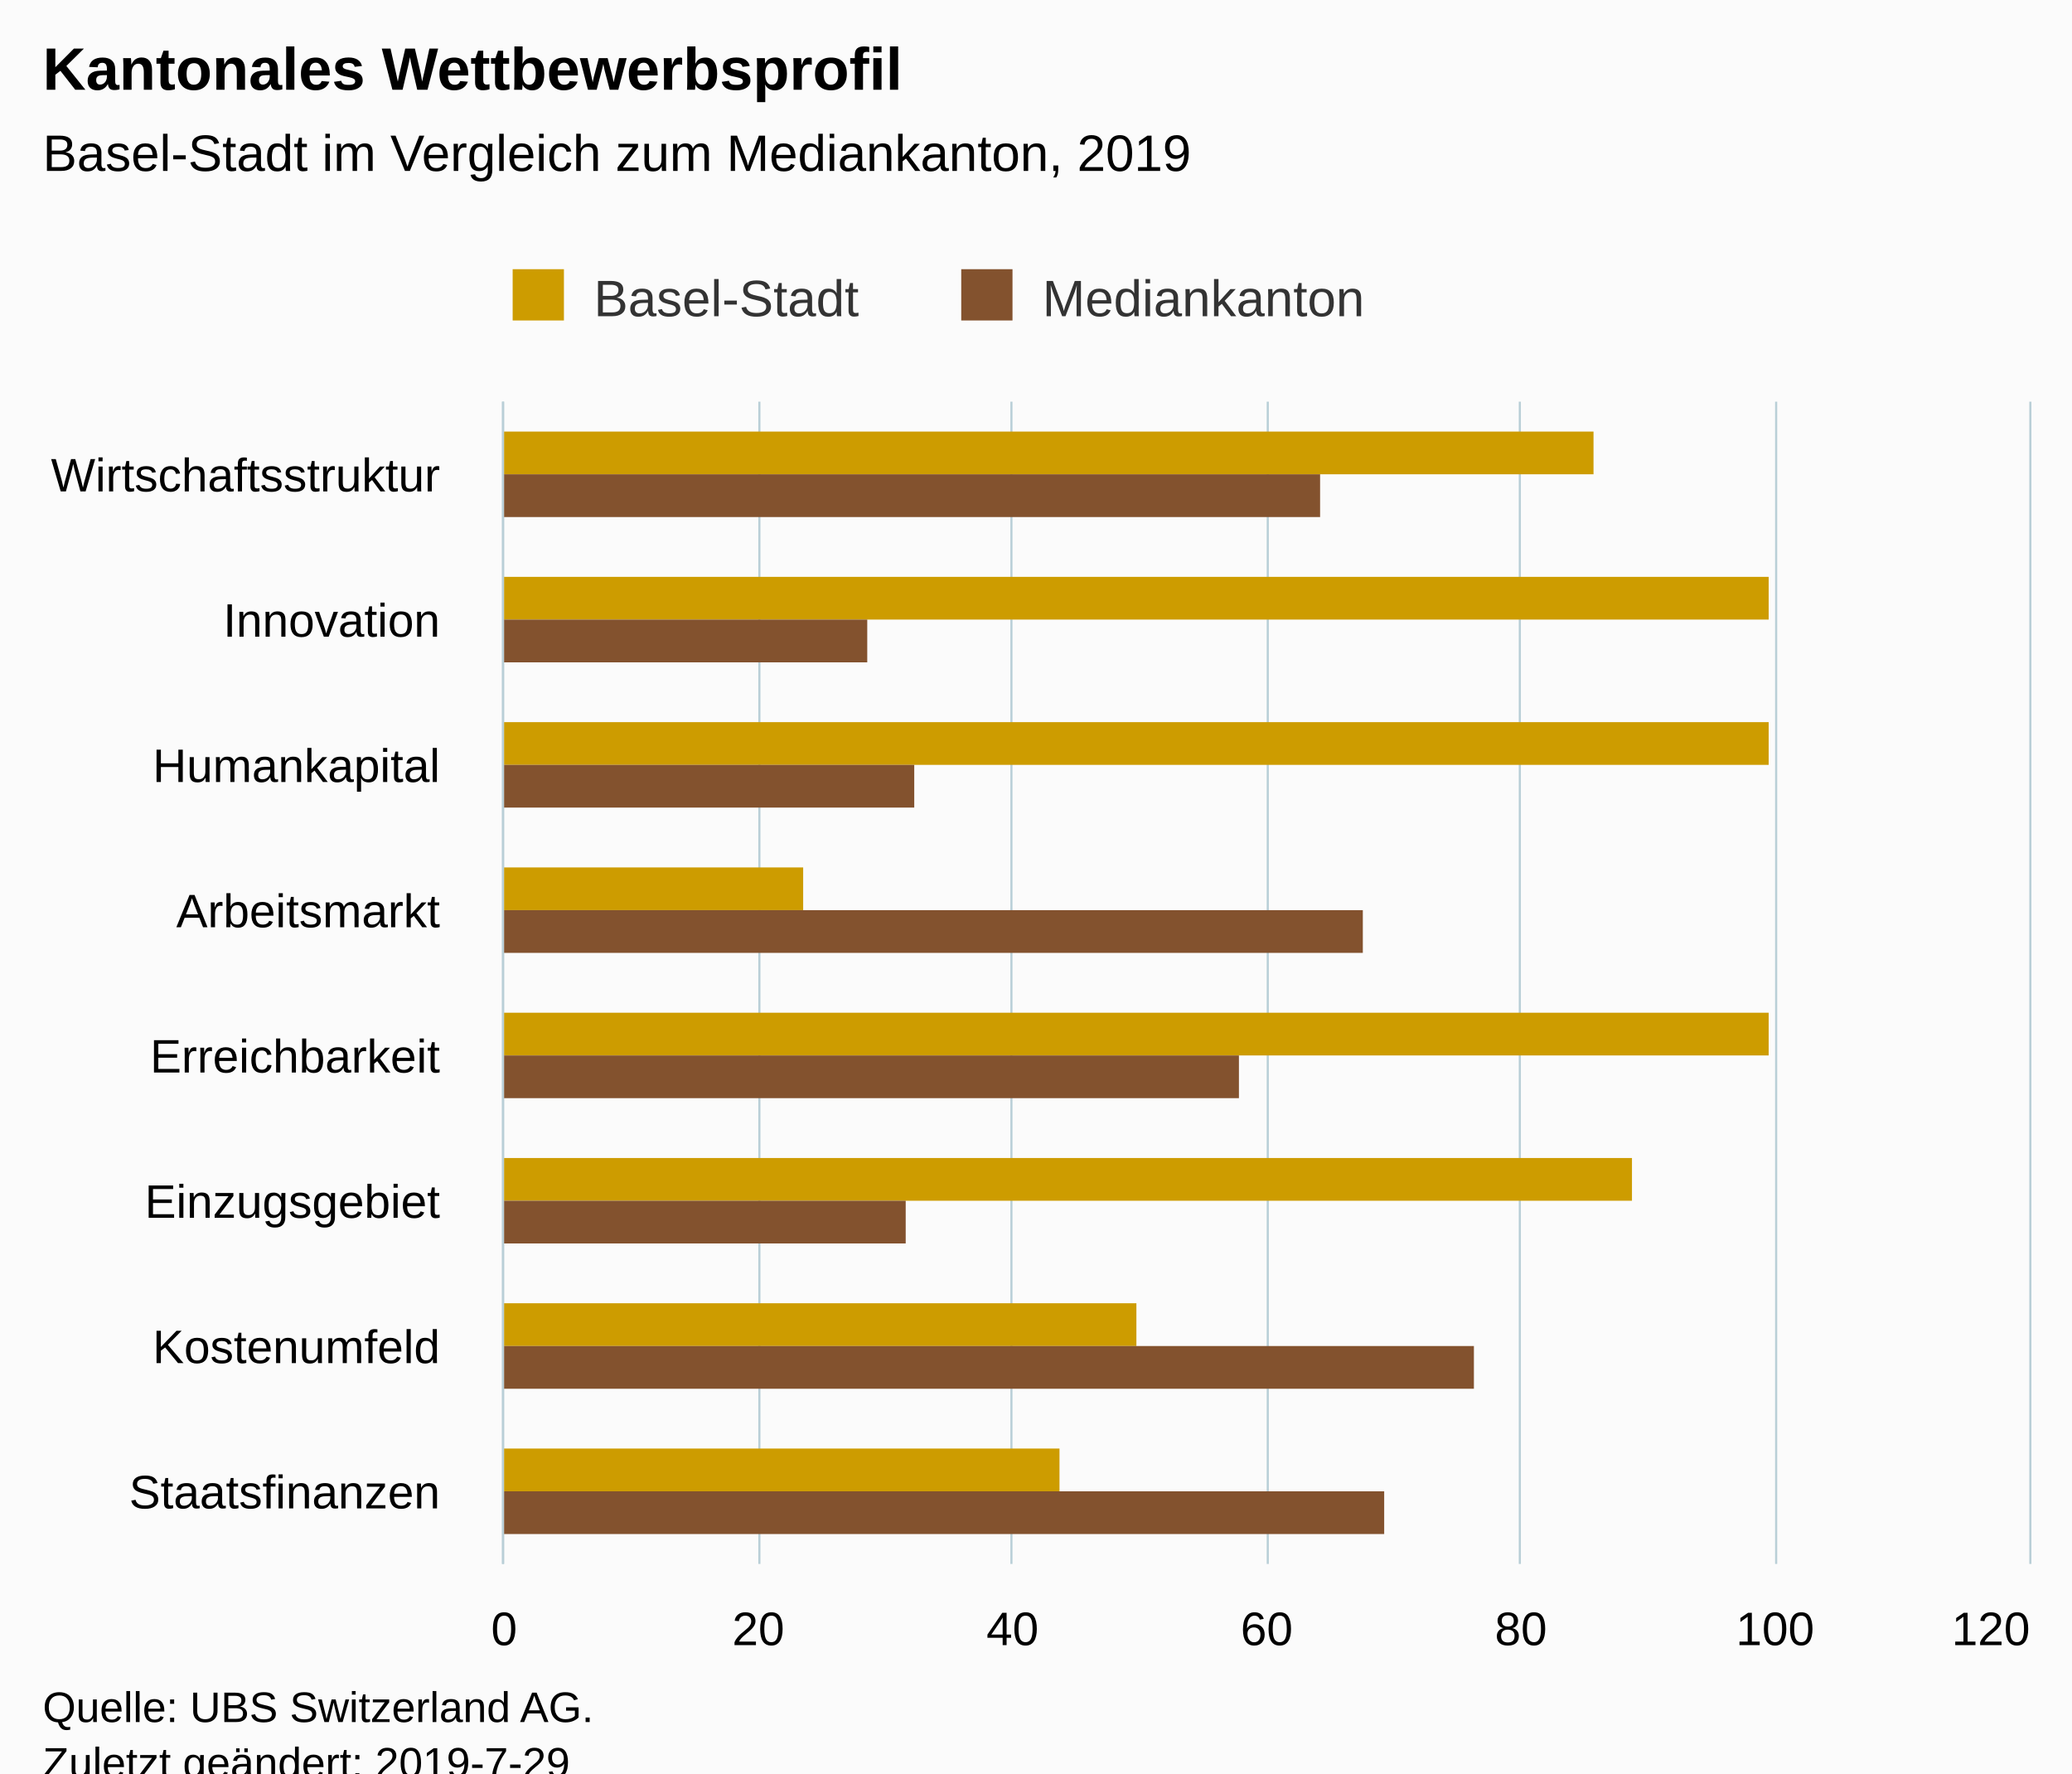
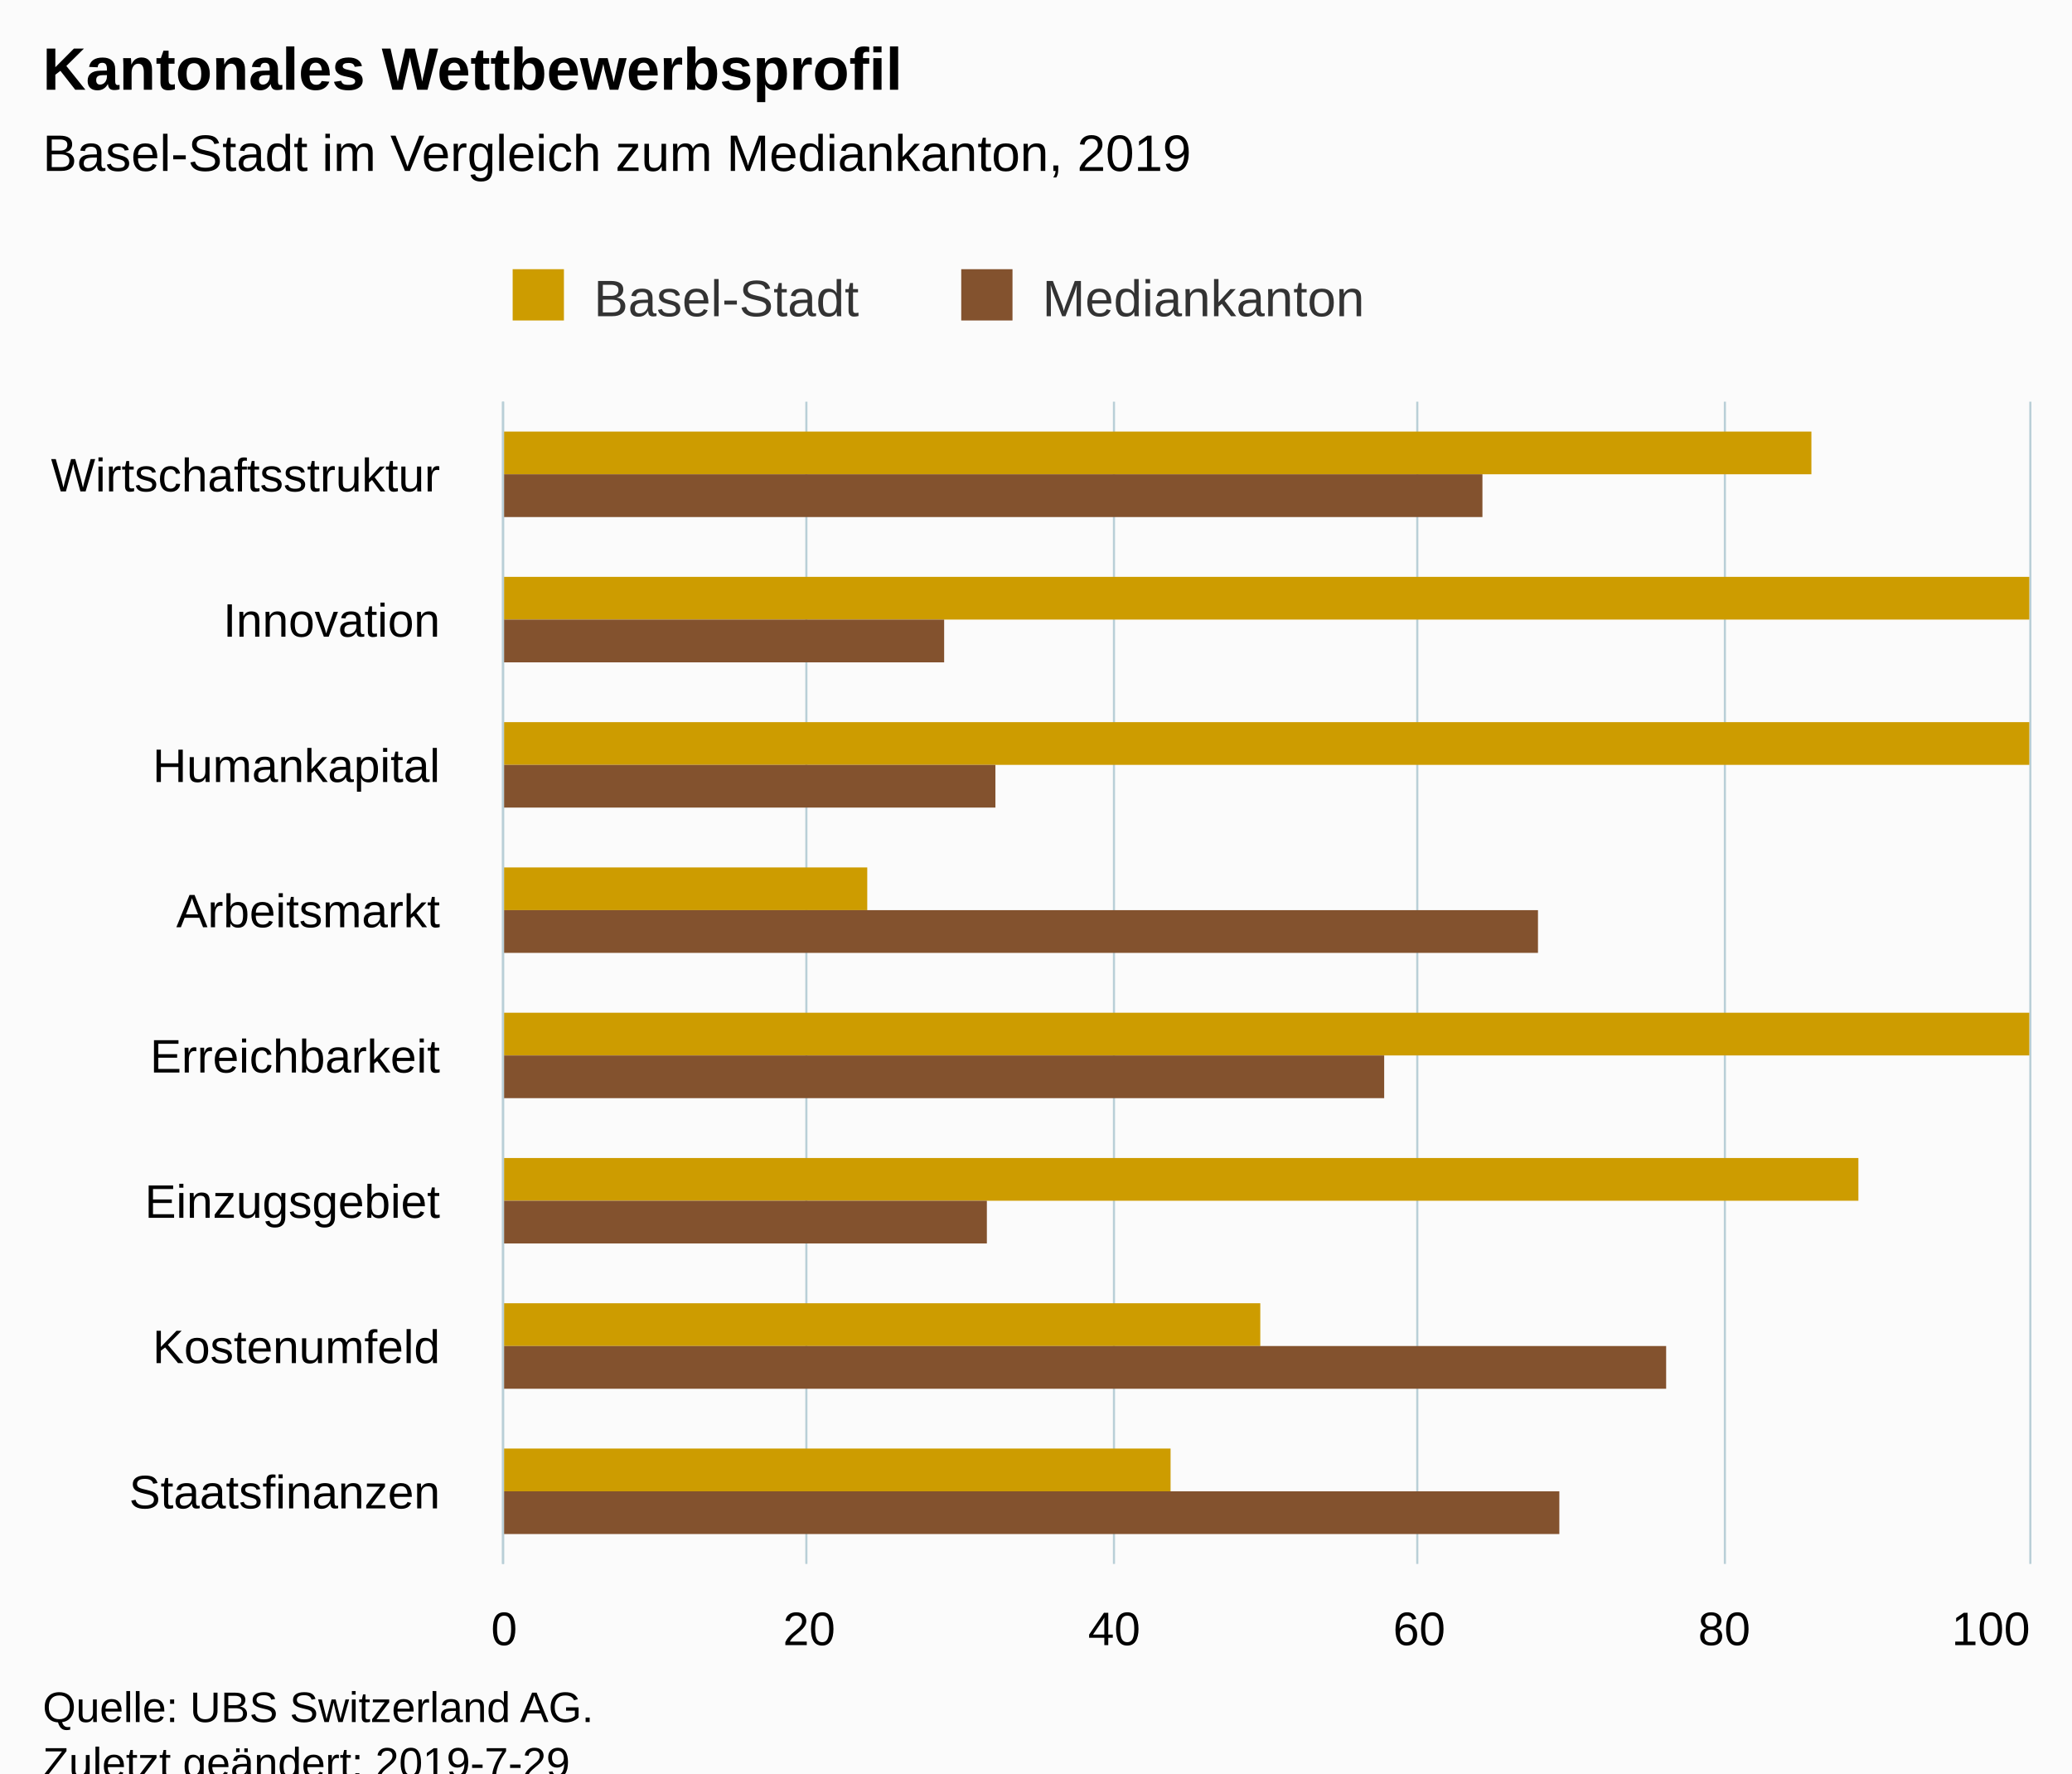
<svg xmlns="http://www.w3.org/2000/svg" version="1.1" class="highcharts-root" style="font-family:Arial;font-size:12px;" viewBox="0 0 485 415">
  <defs>
-     <clipPath id="highcharts-vbr87nx-7">
+     <clipPath id="highcharts-o124i7q-6">
      <rect x="0" y="0" width="272" height="357" fill="none" />
    </clipPath>
-     <clipPath id="highcharts-vbr87nx-8">
+     <clipPath id="highcharts-o124i7q-7">
      <rect x="0" y="0" width="272" height="357" fill="none" />
    </clipPath>
  </defs>
  <rect fill="#fbfbfb" class="highcharts-background" x="0" y="0" width="485" height="428" rx="0" ry="0" />
  <rect fill="none" class="highcharts-plot-background" x="118" y="94" width="357" height="272" />
  <g class="highcharts-pane-group" data-z-index="0" />
  <g class="highcharts-grid highcharts-xaxis-grid " data-z-index="1">
    <path fill="none" data-z-index="1" class="highcharts-grid-line" d="M 118 128.5 L 475 128.5" opacity="1" />
    <path fill="none" data-z-index="1" class="highcharts-grid-line" d="M 118 162.5 L 475 162.5" opacity="1" />
    <path fill="none" data-z-index="1" class="highcharts-grid-line" d="M 118 196.5 L 475 196.5" opacity="1" />
    <path fill="none" data-z-index="1" class="highcharts-grid-line" d="M 118 230.5 L 475 230.5" opacity="1" />
    <path fill="none" data-z-index="1" class="highcharts-grid-line" d="M 118 264.5 L 475 264.5" opacity="1" />
    <path fill="none" data-z-index="1" class="highcharts-grid-line" d="M 118 298.5 L 475 298.5" opacity="1" />
    <path fill="none" data-z-index="1" class="highcharts-grid-line" d="M 118 332.5 L 475 332.5" opacity="1" />
    <path fill="none" data-z-index="1" class="highcharts-grid-line" d="M 118 366.5 L 475 366.5" opacity="1" />
    <path fill="none" data-z-index="1" class="highcharts-grid-line" d="M 118 94.5 L 475 94.5" opacity="1" />
  </g>
  <g class="highcharts-grid highcharts-yaxis-grid " data-z-index="1">
    <path fill="none" stroke="#B9CFD7" stroke-width="0.5" data-z-index="1" class="highcharts-grid-line" d="M 117.75 94 L 117.75 366" opacity="1" />
-     <path fill="none" stroke="#B9CFD7" stroke-width="0.5" data-z-index="1" class="highcharts-grid-line" d="M 177.75 94 L 177.75 366" opacity="1" />
-     <path fill="none" stroke="#B9CFD7" stroke-width="0.5" data-z-index="1" class="highcharts-grid-line" d="M 236.75 94 L 236.75 366" opacity="1" />
-     <path fill="none" stroke="#B9CFD7" stroke-width="0.5" data-z-index="1" class="highcharts-grid-line" d="M 296.75 94 L 296.75 366" opacity="1" />
-     <path fill="none" stroke="#B9CFD7" stroke-width="0.5" data-z-index="1" class="highcharts-grid-line" d="M 355.75 94 L 355.75 366" opacity="1" />
-     <path fill="none" stroke="#B9CFD7" stroke-width="0.5" data-z-index="1" class="highcharts-grid-line" d="M 415.75 94 L 415.75 366" opacity="1" />
+     <path fill="none" stroke="#B9CFD7" stroke-width="0.5" data-z-index="1" class="highcharts-grid-line" d="M 188.75 94 L 188.75 366" opacity="1" />
+     <path fill="none" stroke="#B9CFD7" stroke-width="0.5" data-z-index="1" class="highcharts-grid-line" d="M 260.75 94 L 260.75 366" opacity="1" />
+     <path fill="none" stroke="#B9CFD7" stroke-width="0.5" data-z-index="1" class="highcharts-grid-line" d="M 331.75 94 L 331.75 366" opacity="1" />
+     <path fill="none" stroke="#B9CFD7" stroke-width="0.5" data-z-index="1" class="highcharts-grid-line" d="M 403.75 94 L 403.75 366" opacity="1" />
    <path fill="none" stroke="#B9CFD7" stroke-width="0.5" data-z-index="1" class="highcharts-grid-line" d="M 475.25 94 L 475.25 366" opacity="1" />
  </g>
-   <g class="highcharts-grid highcharts-yaxis-grid " data-z-index="1" />
  <rect fill="none" class="highcharts-plot-border" data-z-index="1" x="118" y="94" width="357" height="272" />
  <g class="highcharts-axis highcharts-xaxis " data-z-index="2">
    <path fill="none" class="highcharts-axis-line" stroke="#B9CFD7" stroke-width="0.5" data-z-index="7" d="M 117.75 94 L 117.75 366" />
  </g>
  <g class="highcharts-axis highcharts-yaxis " data-z-index="2">
    <path fill="none" class="highcharts-axis-line" data-z-index="7" d="M 118 366 L 475 366" />
  </g>
-   <g class="highcharts-axis highcharts-yaxis " data-z-index="2">
-     <path fill="none" class="highcharts-axis-line" data-z-index="7" d="M 118 388 L 475 388" />
-   </g>
  <g class="highcharts-series-group" data-z-index="3">
-     <g data-z-index="0.1" class="highcharts-series highcharts-series-0 highcharts-column-series " transform="translate(475,366) rotate(90) scale(-1,1) scale(1 1)" clip-path="url(#highcharts-vbr87nx-8)">
-       <rect x="255" y="102" width="10" height="256" fill="#CD9C00" class="highcharts-point" />
-       <rect x="221" y="61" width="10" height="297" fill="#CD9C00" class="highcharts-point" />
-       <rect x="187" y="61" width="10" height="297" fill="#CD9C00" class="highcharts-point" />
-       <rect x="153" y="287" width="10" height="71" fill="#CD9C00" class="highcharts-point" />
-       <rect x="119" y="61" width="10" height="297" fill="#CD9C00" class="highcharts-point" />
-       <rect x="85" y="93" width="10" height="265" fill="#CD9C00" class="highcharts-point" />
-       <rect x="51" y="209" width="10" height="149" fill="#CD9C00" class="highcharts-point" />
-       <rect x="17" y="227" width="10" height="131" fill="#CD9C00" class="highcharts-point" />
+     <g data-z-index="0.1" class="highcharts-series highcharts-series-0 highcharts-column-series " transform="translate(475,366) rotate(90) scale(-1,1) scale(1 1)" clip-path="url(#highcharts-o124i7q-7)">
+       <rect x="255" y="51" width="10" height="307" fill="#CD9C00" class="highcharts-point" />
+       <rect x="221" y="0" width="10" height="358" fill="#CD9C00" class="highcharts-point" />
+       <rect x="187" y="0" width="10" height="358" fill="#CD9C00" class="highcharts-point" />
+       <rect x="153" y="272" width="10" height="86" fill="#CD9C00" class="highcharts-point" />
+       <rect x="119" y="0" width="10" height="358" fill="#CD9C00" class="highcharts-point" />
+       <rect x="85" y="40" width="10" height="318" fill="#CD9C00" class="highcharts-point" />
+       <rect x="51" y="180" width="10" height="178" fill="#CD9C00" class="highcharts-point" />
+       <rect x="17" y="201" width="10" height="157" fill="#CD9C00" class="highcharts-point" />
    </g>
    <g data-z-index="0.1" class="highcharts-markers highcharts-series-0 highcharts-column-series " transform="translate(475,366) rotate(90) scale(-1,1) scale(1 1)" clip-path="none" />
-     <g data-z-index="0.1" class="highcharts-series highcharts-series-1 highcharts-column-series " transform="translate(475,366) rotate(90) scale(-1,1) scale(1 1)" clip-path="url(#highcharts-vbr87nx-8)">
-       <rect x="245" y="166" width="10" height="192" fill="#83522E" class="highcharts-point" />
-       <rect x="211" y="272" width="10" height="86" fill="#83522E" class="highcharts-point" />
-       <rect x="177" y="261" width="10" height="97" fill="#83522E" class="highcharts-point" />
-       <rect x="143" y="156" width="10" height="202" fill="#83522E" class="highcharts-point" />
-       <rect x="109" y="185" width="10" height="173" fill="#83522E" class="highcharts-point" />
-       <rect x="75" y="263" width="10" height="95" fill="#83522E" class="highcharts-point" />
-       <rect x="41" y="130" width="10" height="228" fill="#83522E" class="highcharts-point" />
-       <rect x="7" y="151" width="10" height="207" fill="#83522E" class="highcharts-point" />
+     <g data-z-index="0.1" class="highcharts-series highcharts-series-1 highcharts-column-series " transform="translate(475,366) rotate(90) scale(-1,1) scale(1 1)" clip-path="url(#highcharts-o124i7q-7)">
+       <rect x="245" y="128" width="10" height="230" fill="#83522E" class="highcharts-point" />
+       <rect x="211" y="254" width="10" height="104" fill="#83522E" class="highcharts-point" />
+       <rect x="177" y="242" width="10" height="116" fill="#83522E" class="highcharts-point" />
+       <rect x="143" y="115" width="10" height="243" fill="#83522E" class="highcharts-point" />
+       <rect x="109" y="151" width="10" height="207" fill="#83522E" class="highcharts-point" />
+       <rect x="75" y="244" width="10" height="114" fill="#83522E" class="highcharts-point" />
+       <rect x="41" y="85" width="10" height="273" fill="#83522E" class="highcharts-point" />
+       <rect x="7" y="110" width="10" height="248" fill="#83522E" class="highcharts-point" />
    </g>
    <g data-z-index="0.1" class="highcharts-markers highcharts-series-1 highcharts-column-series " transform="translate(475,366) rotate(90) scale(-1,1) scale(1 1)" clip-path="none" />
  </g>
  <text x="10" text-anchor="start" class="highcharts-title" data-z-index="4" style="color:#000000;font-size:14px;font-weight:bold;fill:#000000;" y="21">
    <tspan>Kantonales Wettbewerbsprofil</tspan>
  </text>
  <text x="10" text-anchor="start" class="highcharts-subtitle" data-z-index="4" style="color:#000000;font-size:12px;font-weight:normal;font-family:Arial;fill:#000000;" y="40">
    <tspan>Basel-Stadt im Vergleich zum Mediankanton, 2019</tspan>
  </text>
  <g class="highcharts-legend" data-z-index="7" transform="translate(110,56)">
    <rect fill="none" class="highcharts-legend-box" rx="0" ry="0" x="0" y="0" width="219" height="26" visibility="visible" />
    <g data-z-index="1">
      <g>
        <g class="highcharts-legend-item highcharts-column-series highcharts-color-undefined highcharts-series-0" data-z-index="1" transform="translate(8,3)">
          <text x="21" style="color:#333333;font-size:12px;font-weight:normal;cursor:pointer;fill:#333333;" text-anchor="start" data-z-index="2" y="15">
            <tspan>Basel-Stadt</tspan>
          </text>
          <rect x="2" y="4" width="12" height="12" fill="#CD9C00" class="highcharts-point" data-z-index="3" />
        </g>
        <g class="highcharts-legend-item highcharts-column-series highcharts-color-undefined highcharts-series-1" data-z-index="1" transform="translate(113,3)">
          <text x="21" y="15" style="color:#333333;font-size:12px;font-weight:normal;cursor:pointer;fill:#333333;" text-anchor="start" data-z-index="2">
            <tspan>Mediankanton</tspan>
          </text>
          <rect x="2" y="4" width="12" height="12" fill="#83522E" class="highcharts-point" data-z-index="3" />
        </g>
      </g>
    </g>
  </g>
  <g class="highcharts-axis-labels highcharts-xaxis-labels " data-z-index="7">
    <text x="103" style="color:#000000;cursor:default;font-size:11px;fill:#000000;" text-anchor="end" transform="translate(0,0)" y="115" opacity="1">Wirtschaftsstruktur</text>
    <text x="103" style="color:#000000;cursor:default;font-size:11px;fill:#000000;" text-anchor="end" transform="translate(0,0)" y="149" opacity="1">Innovation</text>
    <text x="103" style="color:#000000;cursor:default;font-size:11px;fill:#000000;" text-anchor="end" transform="translate(0,0)" y="183" opacity="1">Humankapital</text>
    <text x="103" style="color:#000000;cursor:default;font-size:11px;fill:#000000;" text-anchor="end" transform="translate(0,0)" y="217" opacity="1">Arbeitsmarkt</text>
    <text x="103" style="color:#000000;cursor:default;font-size:11px;fill:#000000;" text-anchor="end" transform="translate(0,0)" y="251" opacity="1">Erreichbarkeit</text>
    <text x="103" style="color:#000000;cursor:default;font-size:11px;fill:#000000;" text-anchor="end" transform="translate(0,0)" y="285" opacity="1">Einzugsgebiet</text>
    <text x="103" style="color:#000000;cursor:default;font-size:11px;fill:#000000;" text-anchor="end" transform="translate(0,0)" y="319" opacity="1">Kostenumfeld</text>
    <text x="103" style="color:#000000;cursor:default;font-size:11px;fill:#000000;" text-anchor="end" transform="translate(0,0)" y="353" opacity="1">Staatsfinanzen</text>
  </g>
  <g class="highcharts-axis-labels highcharts-yaxis-labels " data-z-index="7">
    <text x="118" style="color:#000000;cursor:default;font-size:11px;fill:#000000;" text-anchor="middle" transform="translate(0,0)" y="385" opacity="1">0</text>
-     <text x="177.5" style="color:#000000;cursor:default;font-size:11px;fill:#000000;" text-anchor="middle" transform="translate(0,0)" y="385" opacity="1">20</text>
-     <text x="237" style="color:#000000;cursor:default;font-size:11px;fill:#000000;" text-anchor="middle" transform="translate(0,0)" y="385" opacity="1">40</text>
-     <text x="296.5" style="color:#000000;cursor:default;font-size:11px;fill:#000000;" text-anchor="middle" transform="translate(0,0)" y="385" opacity="1">60</text>
-     <text x="356" style="color:#000000;cursor:default;font-size:11px;fill:#000000;" text-anchor="middle" transform="translate(0,0)" y="385" opacity="1">80</text>
-     <text x="415.5" style="color:#000000;cursor:default;font-size:11px;fill:#000000;" text-anchor="middle" transform="translate(0,0)" y="385" opacity="1">100</text>
-     <text x="466" style="color:#000000;cursor:default;font-size:11px;fill:#000000;" text-anchor="middle" transform="translate(0,0)" y="385" opacity="1">120</text>
+     <text x="189.4" style="color:#000000;cursor:default;font-size:11px;fill:#000000;" text-anchor="middle" transform="translate(0,0)" y="385" opacity="1">20</text>
+     <text x="260.8" style="color:#000000;cursor:default;font-size:11px;fill:#000000;" text-anchor="middle" transform="translate(0,0)" y="385" opacity="1">40</text>
+     <text x="332.2" style="color:#000000;cursor:default;font-size:11px;fill:#000000;" text-anchor="middle" transform="translate(0,0)" y="385" opacity="1">60</text>
+     <text x="403.6" style="color:#000000;cursor:default;font-size:11px;fill:#000000;" text-anchor="middle" transform="translate(0,0)" y="385" opacity="1">80</text>
+     <text x="466" style="color:#000000;cursor:default;font-size:11px;fill:#000000;" text-anchor="middle" transform="translate(0,0)" y="385" opacity="1">100</text>
  </g>
-   <g class="highcharts-axis-labels highcharts-yaxis-labels " data-z-index="7" />
  <text x="10" class="highcharts-credits" text-anchor="start" data-z-index="8" style="cursor:default;color:#000000;font-size:10px;fill:#000000;" y="403">
    <tspan>Quelle: UBS Switzerland AG.</tspan>
    <tspan x="10" dy="13">Zuletzt geändert: 2019-7-29</tspan>
  </text>
</svg>
